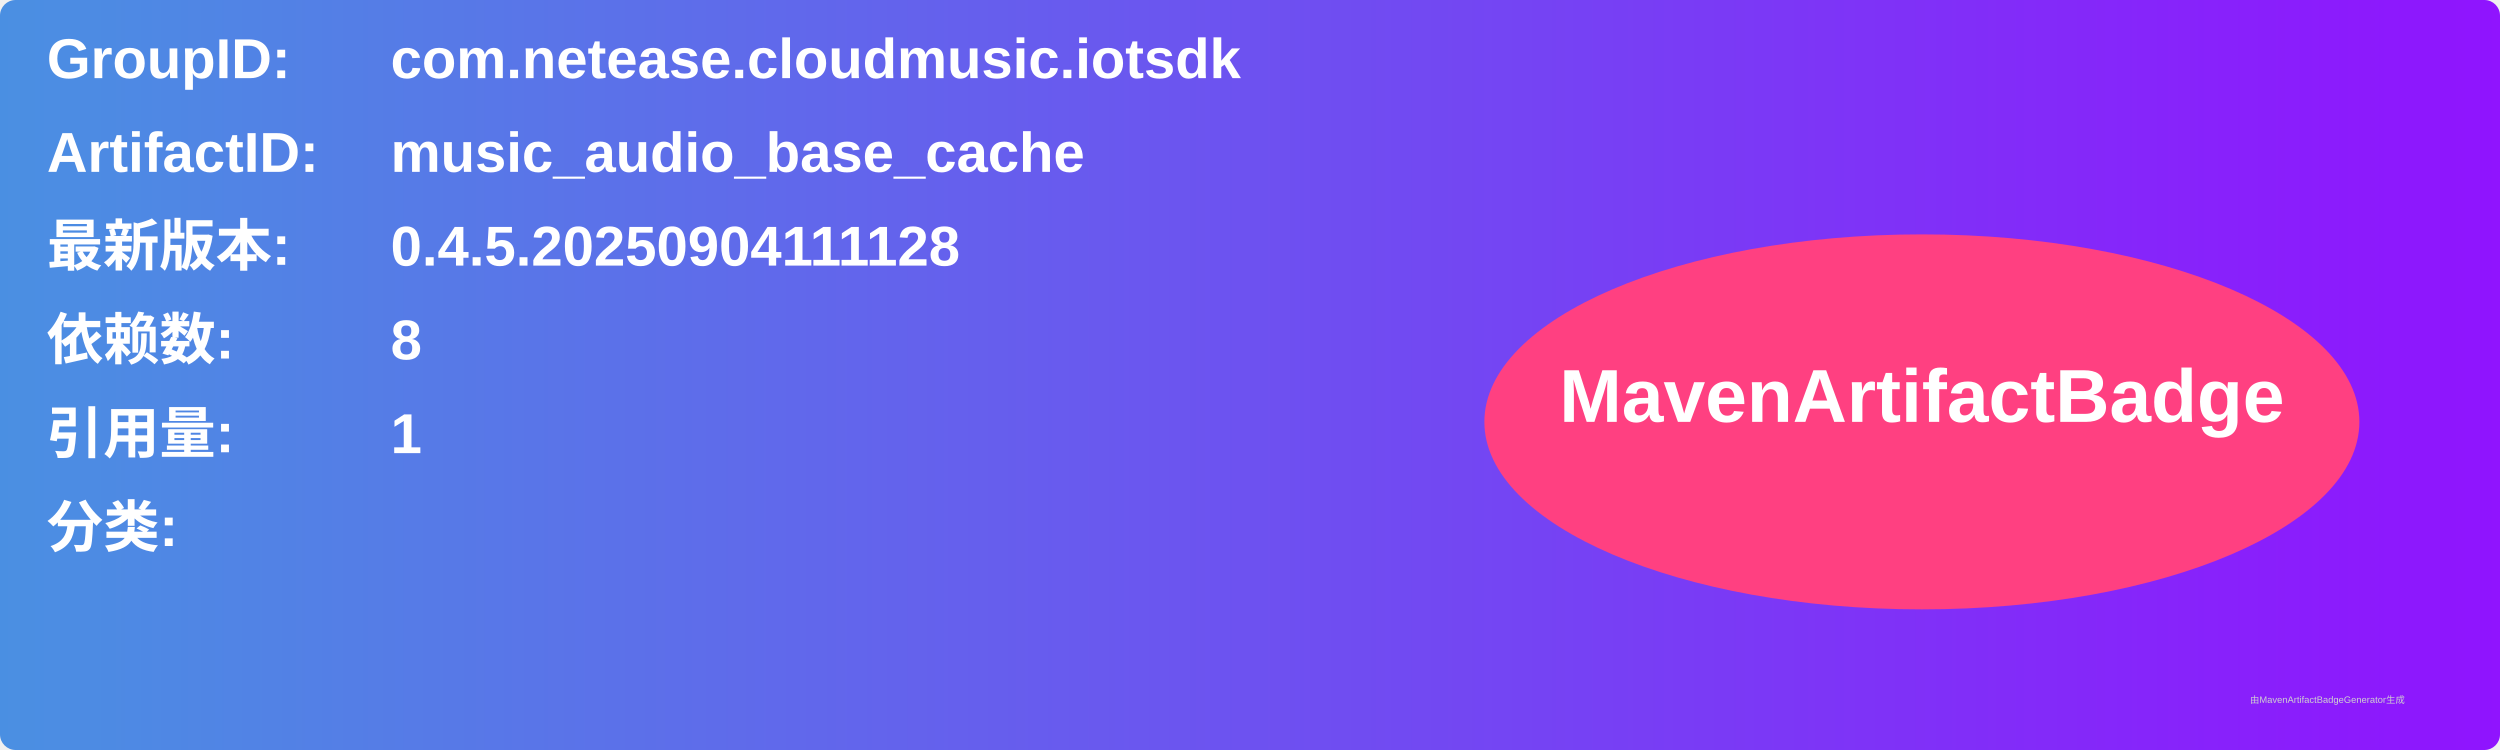
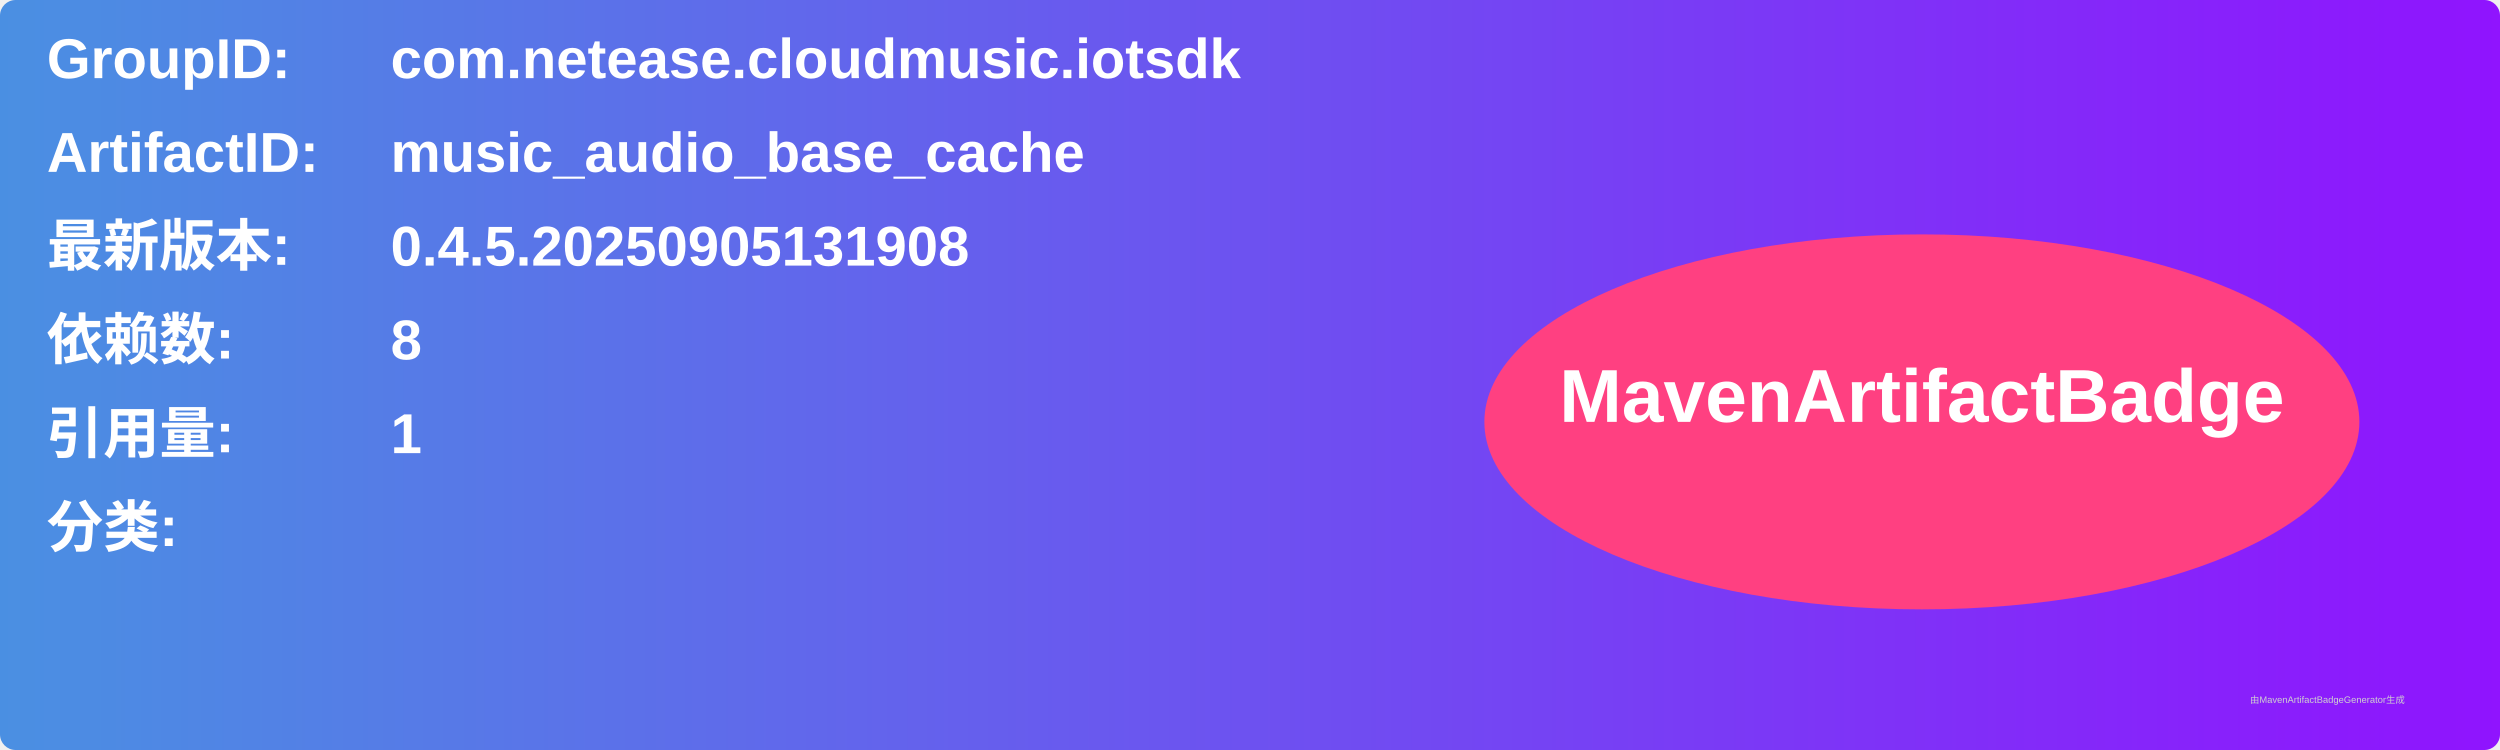
<svg xmlns="http://www.w3.org/2000/svg" width="800" height="240" viewBox="0 0 800 240">
  <linearGradient id="grad" x1="0%" y1="0%" x2="100%" y2="0%">
    <stop offset="0%" stop-color="#4a90e2" />
    <stop offset="100%" stop-color="#9013fe" />
  </linearGradient>
  <rect width="100%" height="100%" rx="5" ry="5" fill="url(#grad)" />
  <g transform="translate(15, 15)">
    <text x="0" y="10" font-family="Arial" font-size="18" fill="white" font-weight="bold" width="260">GroupID:</text>
    <text x="110" y="10" font-family="Arial" font-size="18" fill="white" font-weight="bold" width="460">com.netease.cloudmusic.iotsdk</text>
    <text x="0" y="40" font-family="Arial" font-size="18" fill="white" font-weight="bold" width="260">ArtifactID:</text>
    <text x="110" y="40" font-family="Arial" font-size="18" fill="white" font-weight="bold" width="460">music_audio_base_cache</text>
    <text x="0" y="70" font-family="Arial" font-size="18" fill="white" font-weight="bold">最新版本:</text>
    <text x="110" y="70" font-family="Arial" font-size="18" fill="white" font-weight="bold">
-       <tspan font-weight="bold">0.4.5.20250904111128</tspan>
+       <tspan font-weight="bold">0.4.5.20250905131908</tspan>
    </text>
    <text x="0" y="100" font-family="Arial" font-size="18" fill="white" font-weight="bold">依赖数: </text>
    <text x="110" y="100" font-family="Arial" font-size="18" fill="white">
      <tspan font-weight="bold">8</tspan>
    </text>
    <text x="0" y="130" font-family="Arial" font-size="18" fill="white" font-weight="bold">引用量: </text>
    <text x="110" y="130" font-family="Arial" font-size="18" fill="white">
      <tspan font-weight="bold">1</tspan>
    </text>
    <text x="0" y="160" font-family="Arial" font-size="18" fill="white" font-weight="bold">分类:</text>
    <text x="10" y="190" font-family="Arial" font-size="10" fill="white">
      <tspan font-weight="bold" />
    </text>
    <ellipse cx="600" cy="120" rx="140" ry="60" fill="#ff4081" />
    <text x="600" y="120" text-anchor="middle" font-family="Arial" font-size="24" fill="white" font-weight="bold">MavenArtifactBadge</text>
  </g>
  <text x="720" y="225" font-family="Arial" font-size="3" fill="#d0d0d0">由MavenArtifactBadgeGenerator生成</text>
</svg>
